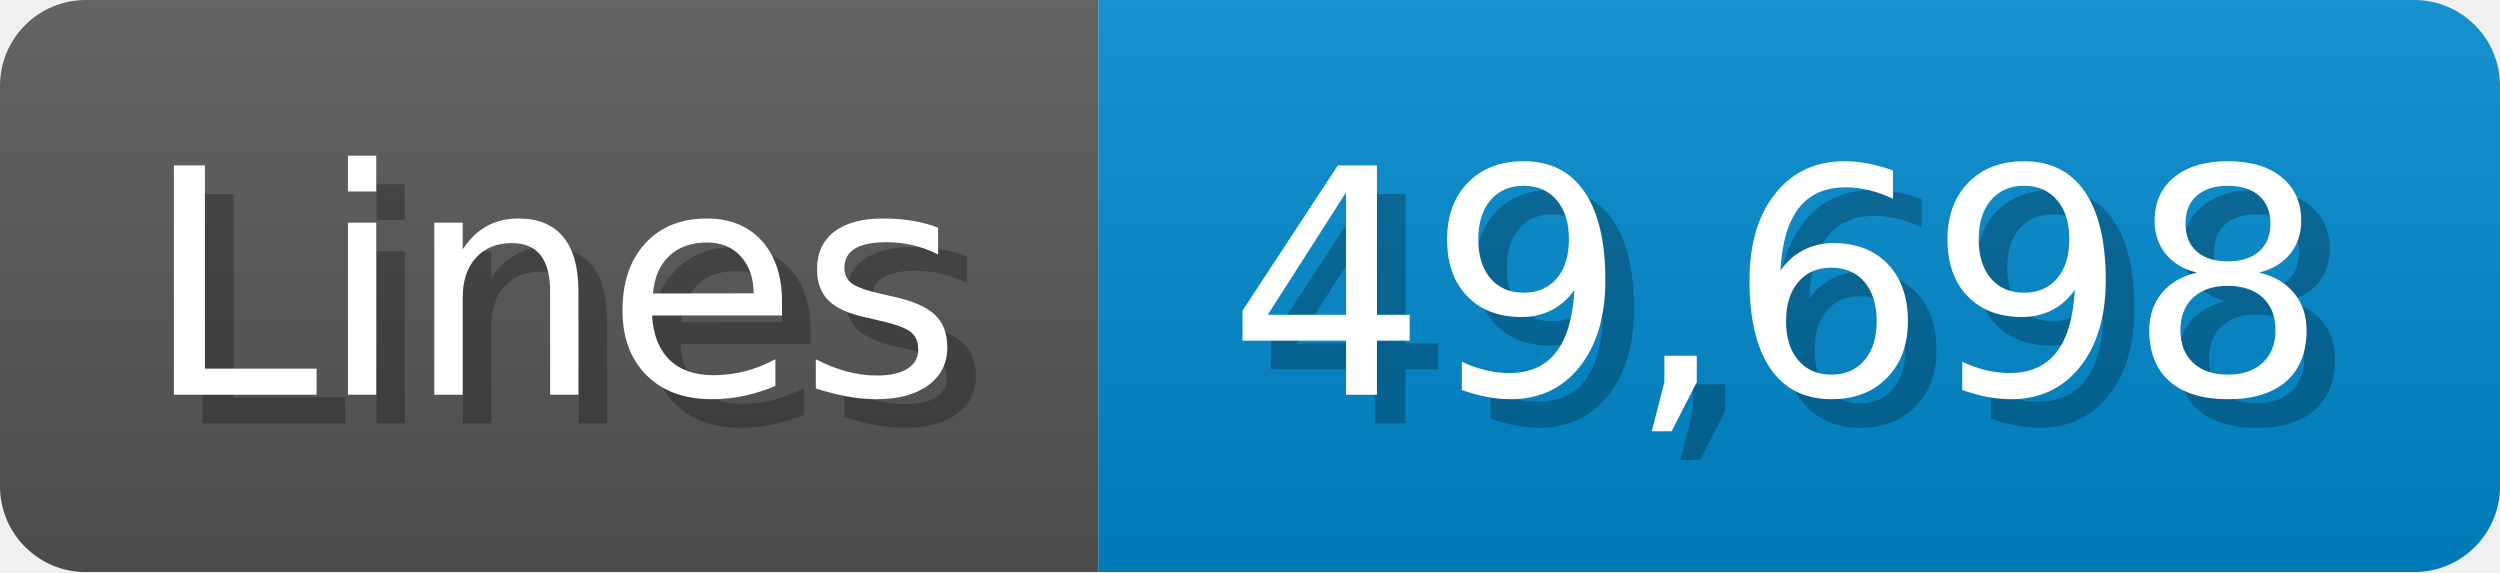
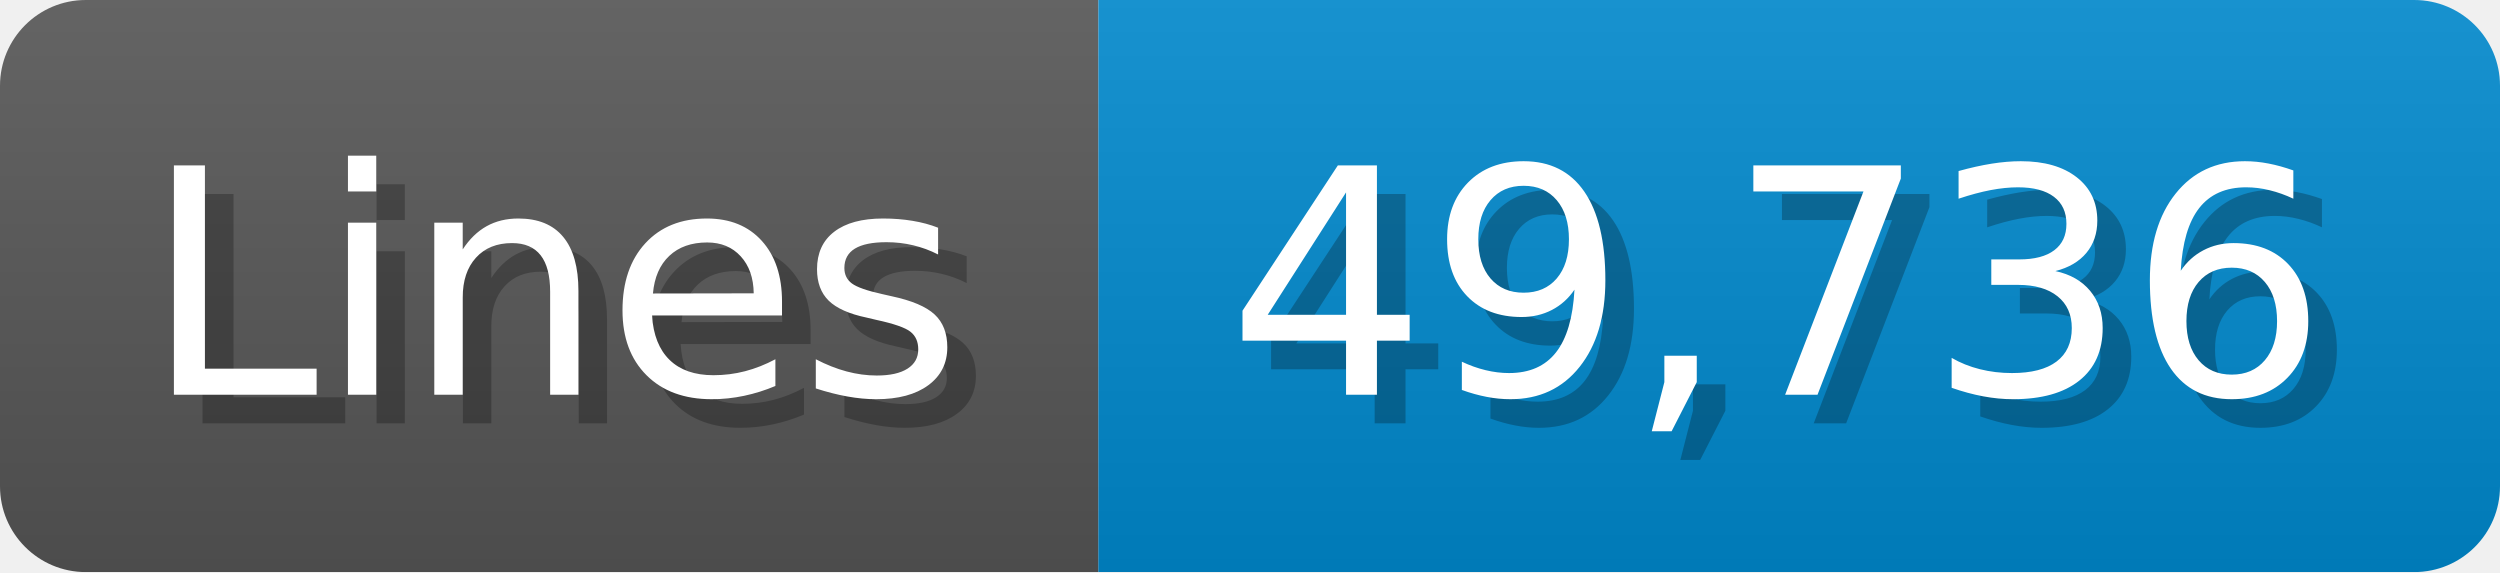
<svg xmlns="http://www.w3.org/2000/svg" width="87.4" height="20" viewBox="0 0 874 200">
  <linearGradient id="a" x2="0" y2="100%">
    <stop offset="0" stop-opacity=".1" stop-color="#EEE" />
    <stop offset="1" stop-opacity=".1" />
  </linearGradient>
  <mask id="m">
    <rect width="874" height="200" rx="30" fill="#FFF" />
  </mask>
  <g mask="url(#m)">
    <rect width="384" height="200" fill="#555" />
    <rect width="490" height="200" fill="#08C" x="384" />
    <rect width="874" height="200" fill="url(#a)" />
  </g>
  <g fill="#fff" text-anchor="start" font-family="Verdana,DejaVu Sans,sans-serif" font-size="110">
    <text x="60" y="148" textLength="284" fill="#000" opacity="0.25">Lines</text>
    <text x="50" y="138" textLength="284">Lines</text>
-     <text x="439" y="148" textLength="390" fill="#000" opacity="0.25">49,698</text>
-     <text x="429" y="138" textLength="390">49,698</text>
+     <text x="439" y="148" textLength="390" fill="#000" opacity="0.25">49,736</text>
+     <text x="429" y="138" textLength="390">49,736</text>
  </g>
</svg>
